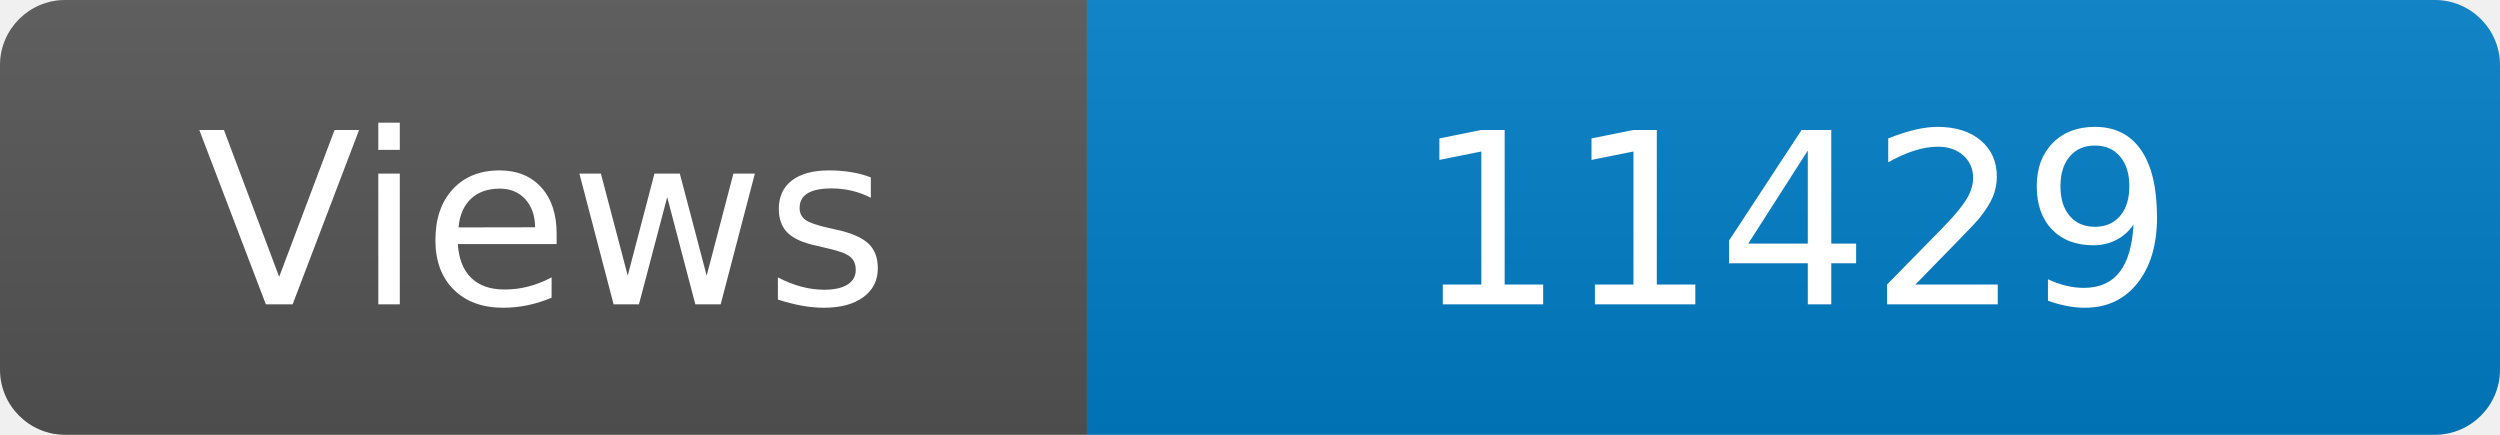
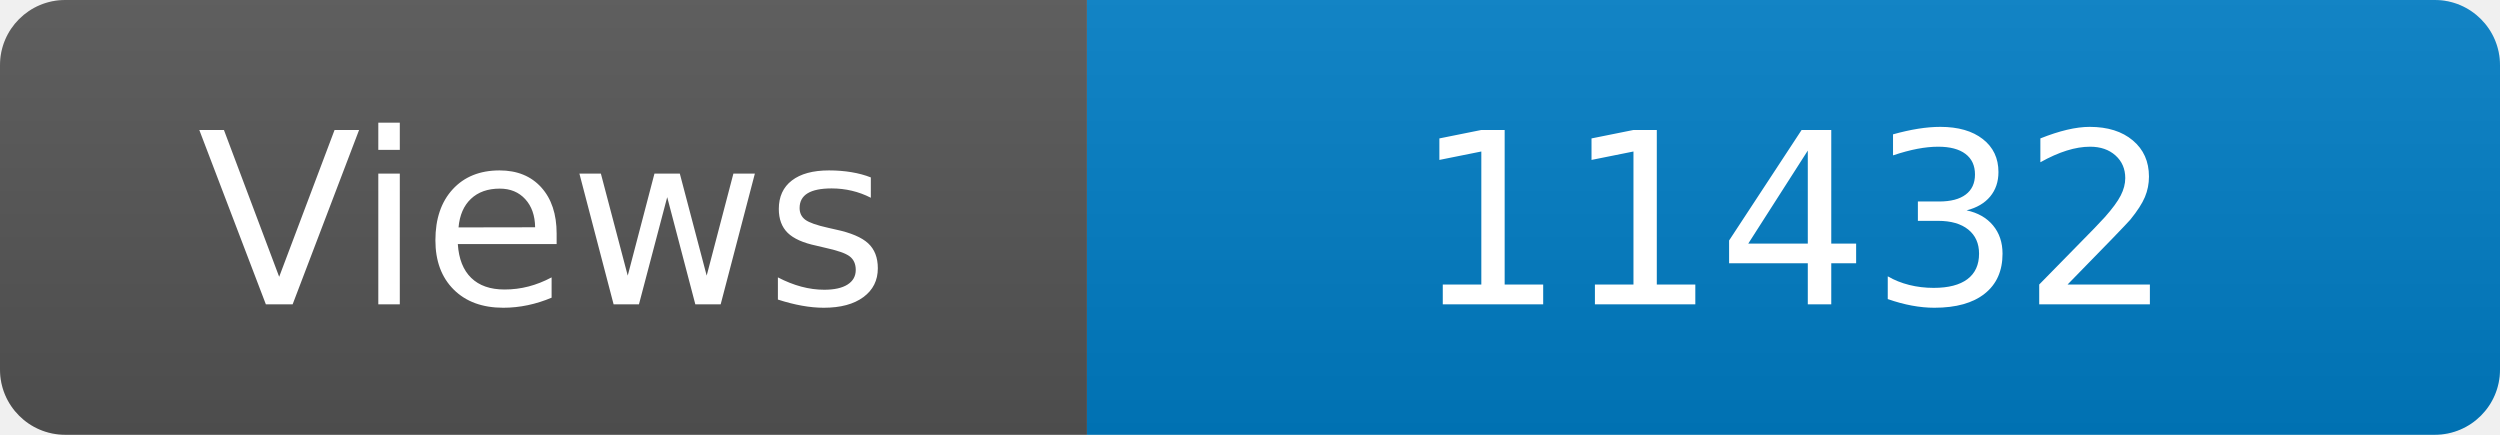
<svg xmlns="http://www.w3.org/2000/svg" width="115" height="20" role="img" aria-label="Maintained?: yes">
  <linearGradient id="s" x2="0" y2="100%">
    <stop offset="0" stop-color="#bbb" stop-opacity=".1" />
    <stop offset="1" stop-opacity=".1" />
  </linearGradient>
  <clipPath id="r">
    <rect width="115" height="20" rx="3" fill="#fff" />
  </clipPath>
  <g clip-path="url(#r)">
    <rect width="50" height="20" fill="#555" />
    <rect x="50" width="160" height="20" fill="#007ec6" />
    <rect width="115" height="20" fill="url(#s)" />
  </g>
  <g fill="#fff" text-anchor="middle" font-family="Verdana,Geneva,DejaVu Sans,sans-serif" font-size="110">
    <text x="250" y="140" transform="scale(.1)" fill="#fff">Views</text>
-     <text x="825" y="140" transform="scale(.1)" fill="#fff">11429</text>
+     <text x="825" y="140" transform="scale(.1)" fill="#fff">11432</text>
  </g>
</svg>
